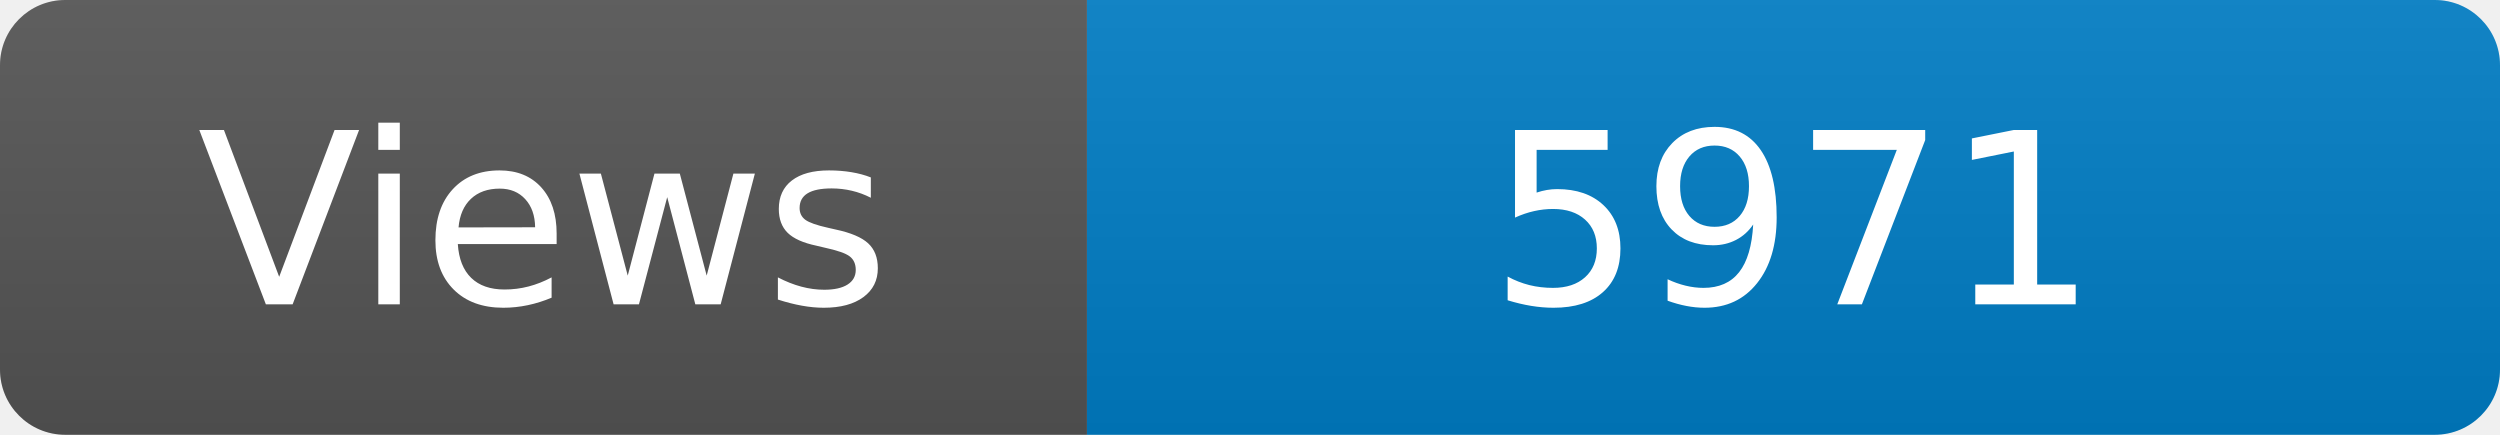
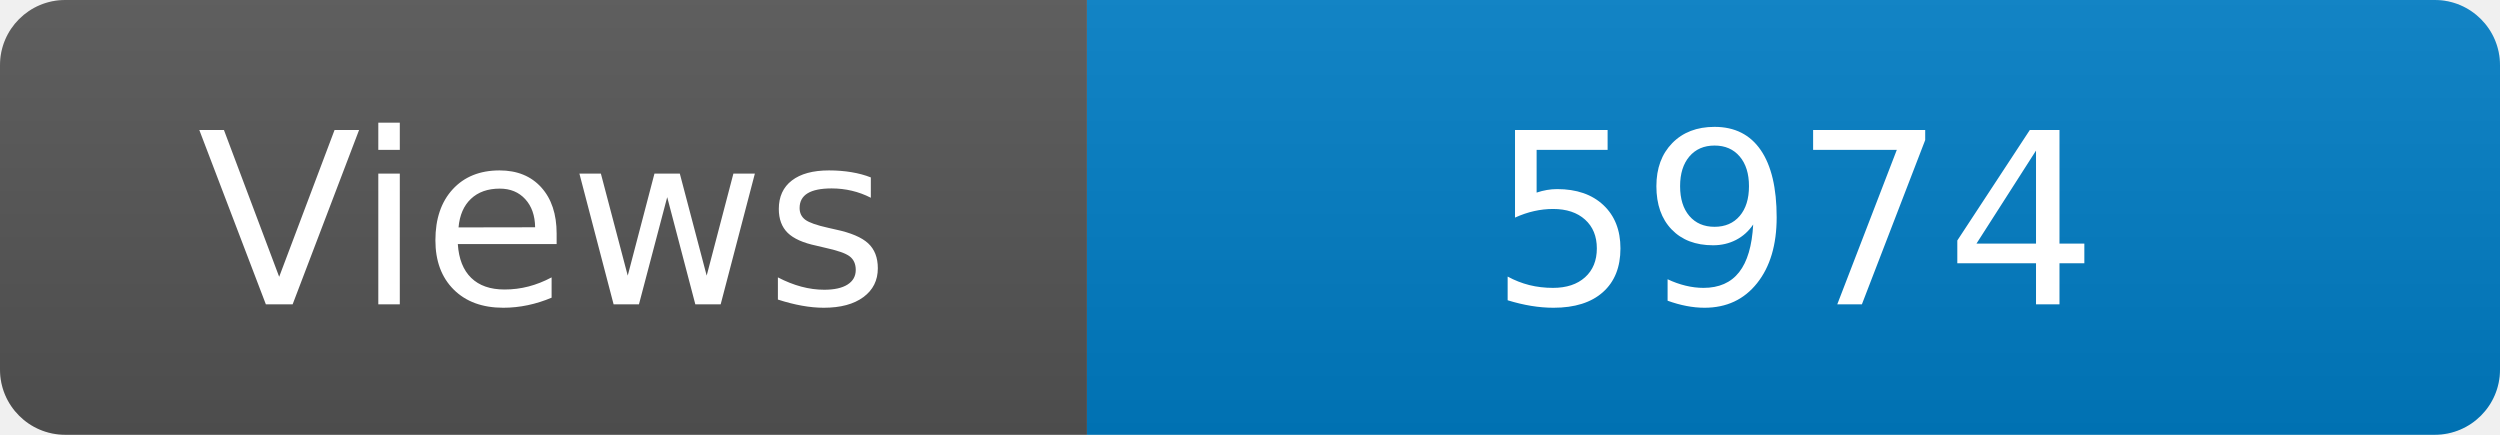
<svg xmlns="http://www.w3.org/2000/svg" width="115" height="20" role="img" aria-label="Maintained?: yes">
  <linearGradient id="s" x2="0" y2="100%">
    <stop offset="0" stop-color="#bbb" stop-opacity=".1" />
    <stop offset="1" stop-opacity=".1" />
  </linearGradient>
  <clipPath id="r">
    <rect width="115" height="20" rx="3" fill="#fff" />
  </clipPath>
  <g clip-path="url(#r)">
    <rect width="50" height="20" fill="#555" />
    <rect x="50" width="160" height="20" fill="#007ec6" />
    <rect width="115" height="20" fill="url(#s)" />
  </g>
  <g fill="#fff" text-anchor="middle" font-family="Verdana,Geneva,DejaVu Sans,sans-serif" font-size="110">
    <text x="250" y="140" transform="scale(.1)" fill="#fff">Views</text>
-     <text x="825" y="140" transform="scale(.1)" fill="#fff">5971</text>
+     <text x="825" y="140" transform="scale(.1)" fill="#fff">5974</text>
  </g>
</svg>
